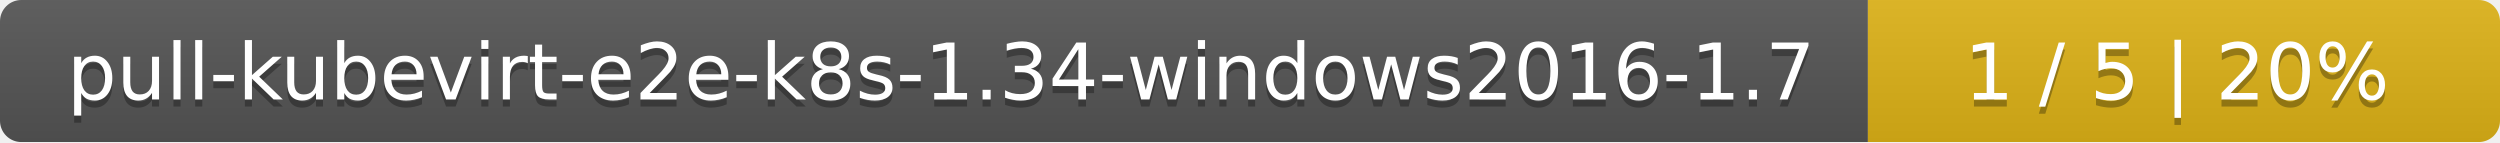
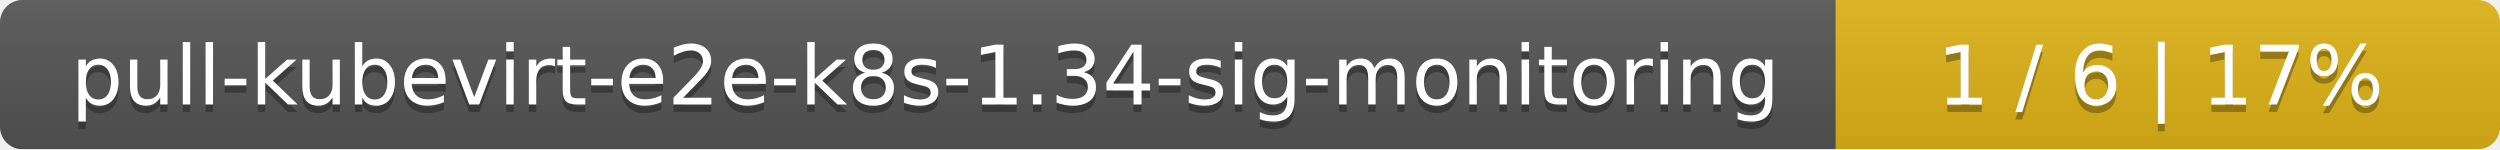
- <svg xmlns="http://www.w3.org/2000/svg" width="352" height="20">
+ <svg xmlns="http://www.w3.org/2000/svg" width="335" height="20">
  <linearGradient id="smooth" x2="0" y2="100%">
    <stop offset="0" stop-color="#bbb" stop-opacity=".1" />
    <stop offset="1" stop-opacity=".1" />
  </linearGradient>
  <mask id="round">
-     <rect width="352" height="20" rx="3" fill="#fff" />
+     <rect width="335" height="20" rx="3" fill="#fff" />
  </mask>
  <g mask="url(#round)">
-     <rect width="263" height="20" fill="#555" />
-     <rect x="263" width="89" height="20" fill="#dfb317" />
-     <rect width="352" height="20" fill="url(#smooth)" />
+     <rect width="246" height="20" fill="#555" />
+     <rect x="246" width="89" height="20" fill="#dfb317" />
+     <rect width="335" height="20" fill="url(#smooth)" />
  </g>
  <g fill="#fff" text-anchor="middle" font-family="DejaVu Sans,Verdana,Geneva,sans-serif" font-size="11">
-     <text x="132.5" y="15" fill="#010101" fill-opacity=".3">pull-kubevirt-e2e-k8s-1.34-windows2016-1.7</text>
-     <text x="132.5" y="14">pull-kubevirt-e2e-k8s-1.34-windows2016-1.7</text>
-     <text x="306.5" y="15" fill="#010101" fill-opacity=".3">1 / 5    |    20%</text>
-     <text x="306.5" y="14">1 / 5    |    20%</text>
+     <text x="124" y="15" fill="#010101" fill-opacity=".3">pull-kubevirt-e2e-k8s-1.34-sig-monitoring</text>
+     <text x="124" y="14">pull-kubevirt-e2e-k8s-1.34-sig-monitoring</text>
+     <text x="289.5" y="15" fill="#010101" fill-opacity=".3">1 / 6    |    17%</text>
+     <text x="289.5" y="14">1 / 6    |    17%</text>
  </g>
</svg>
